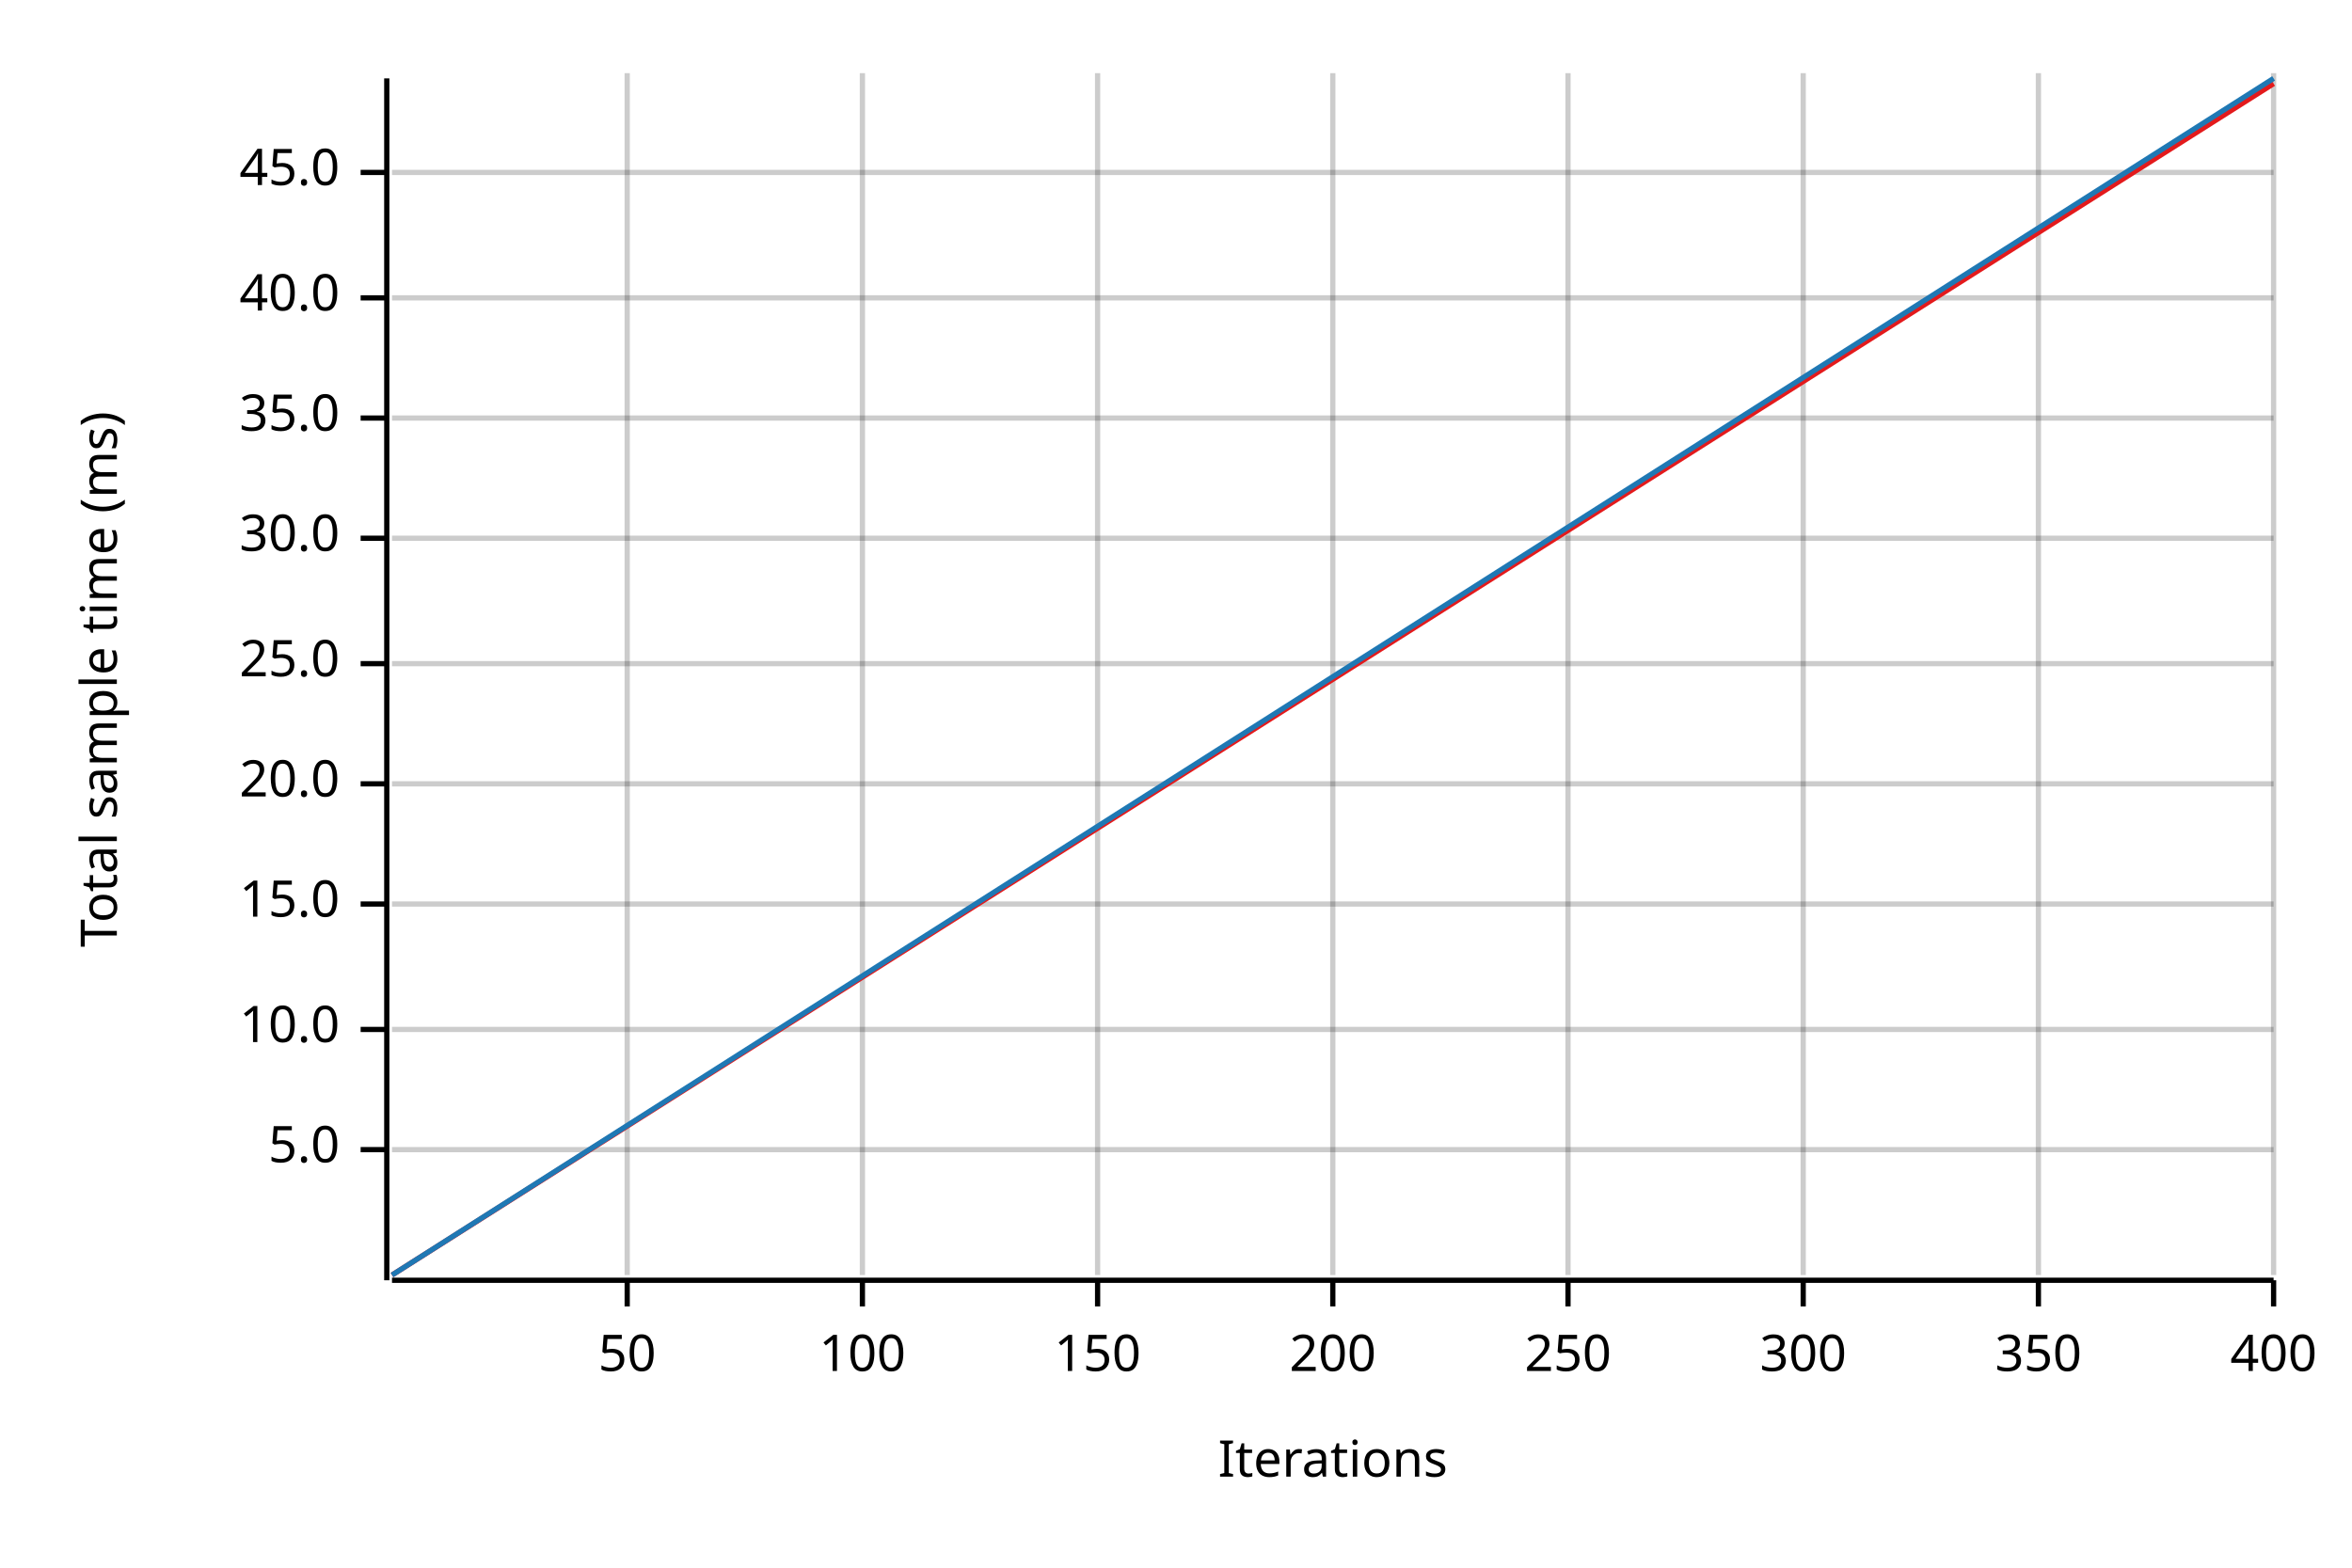
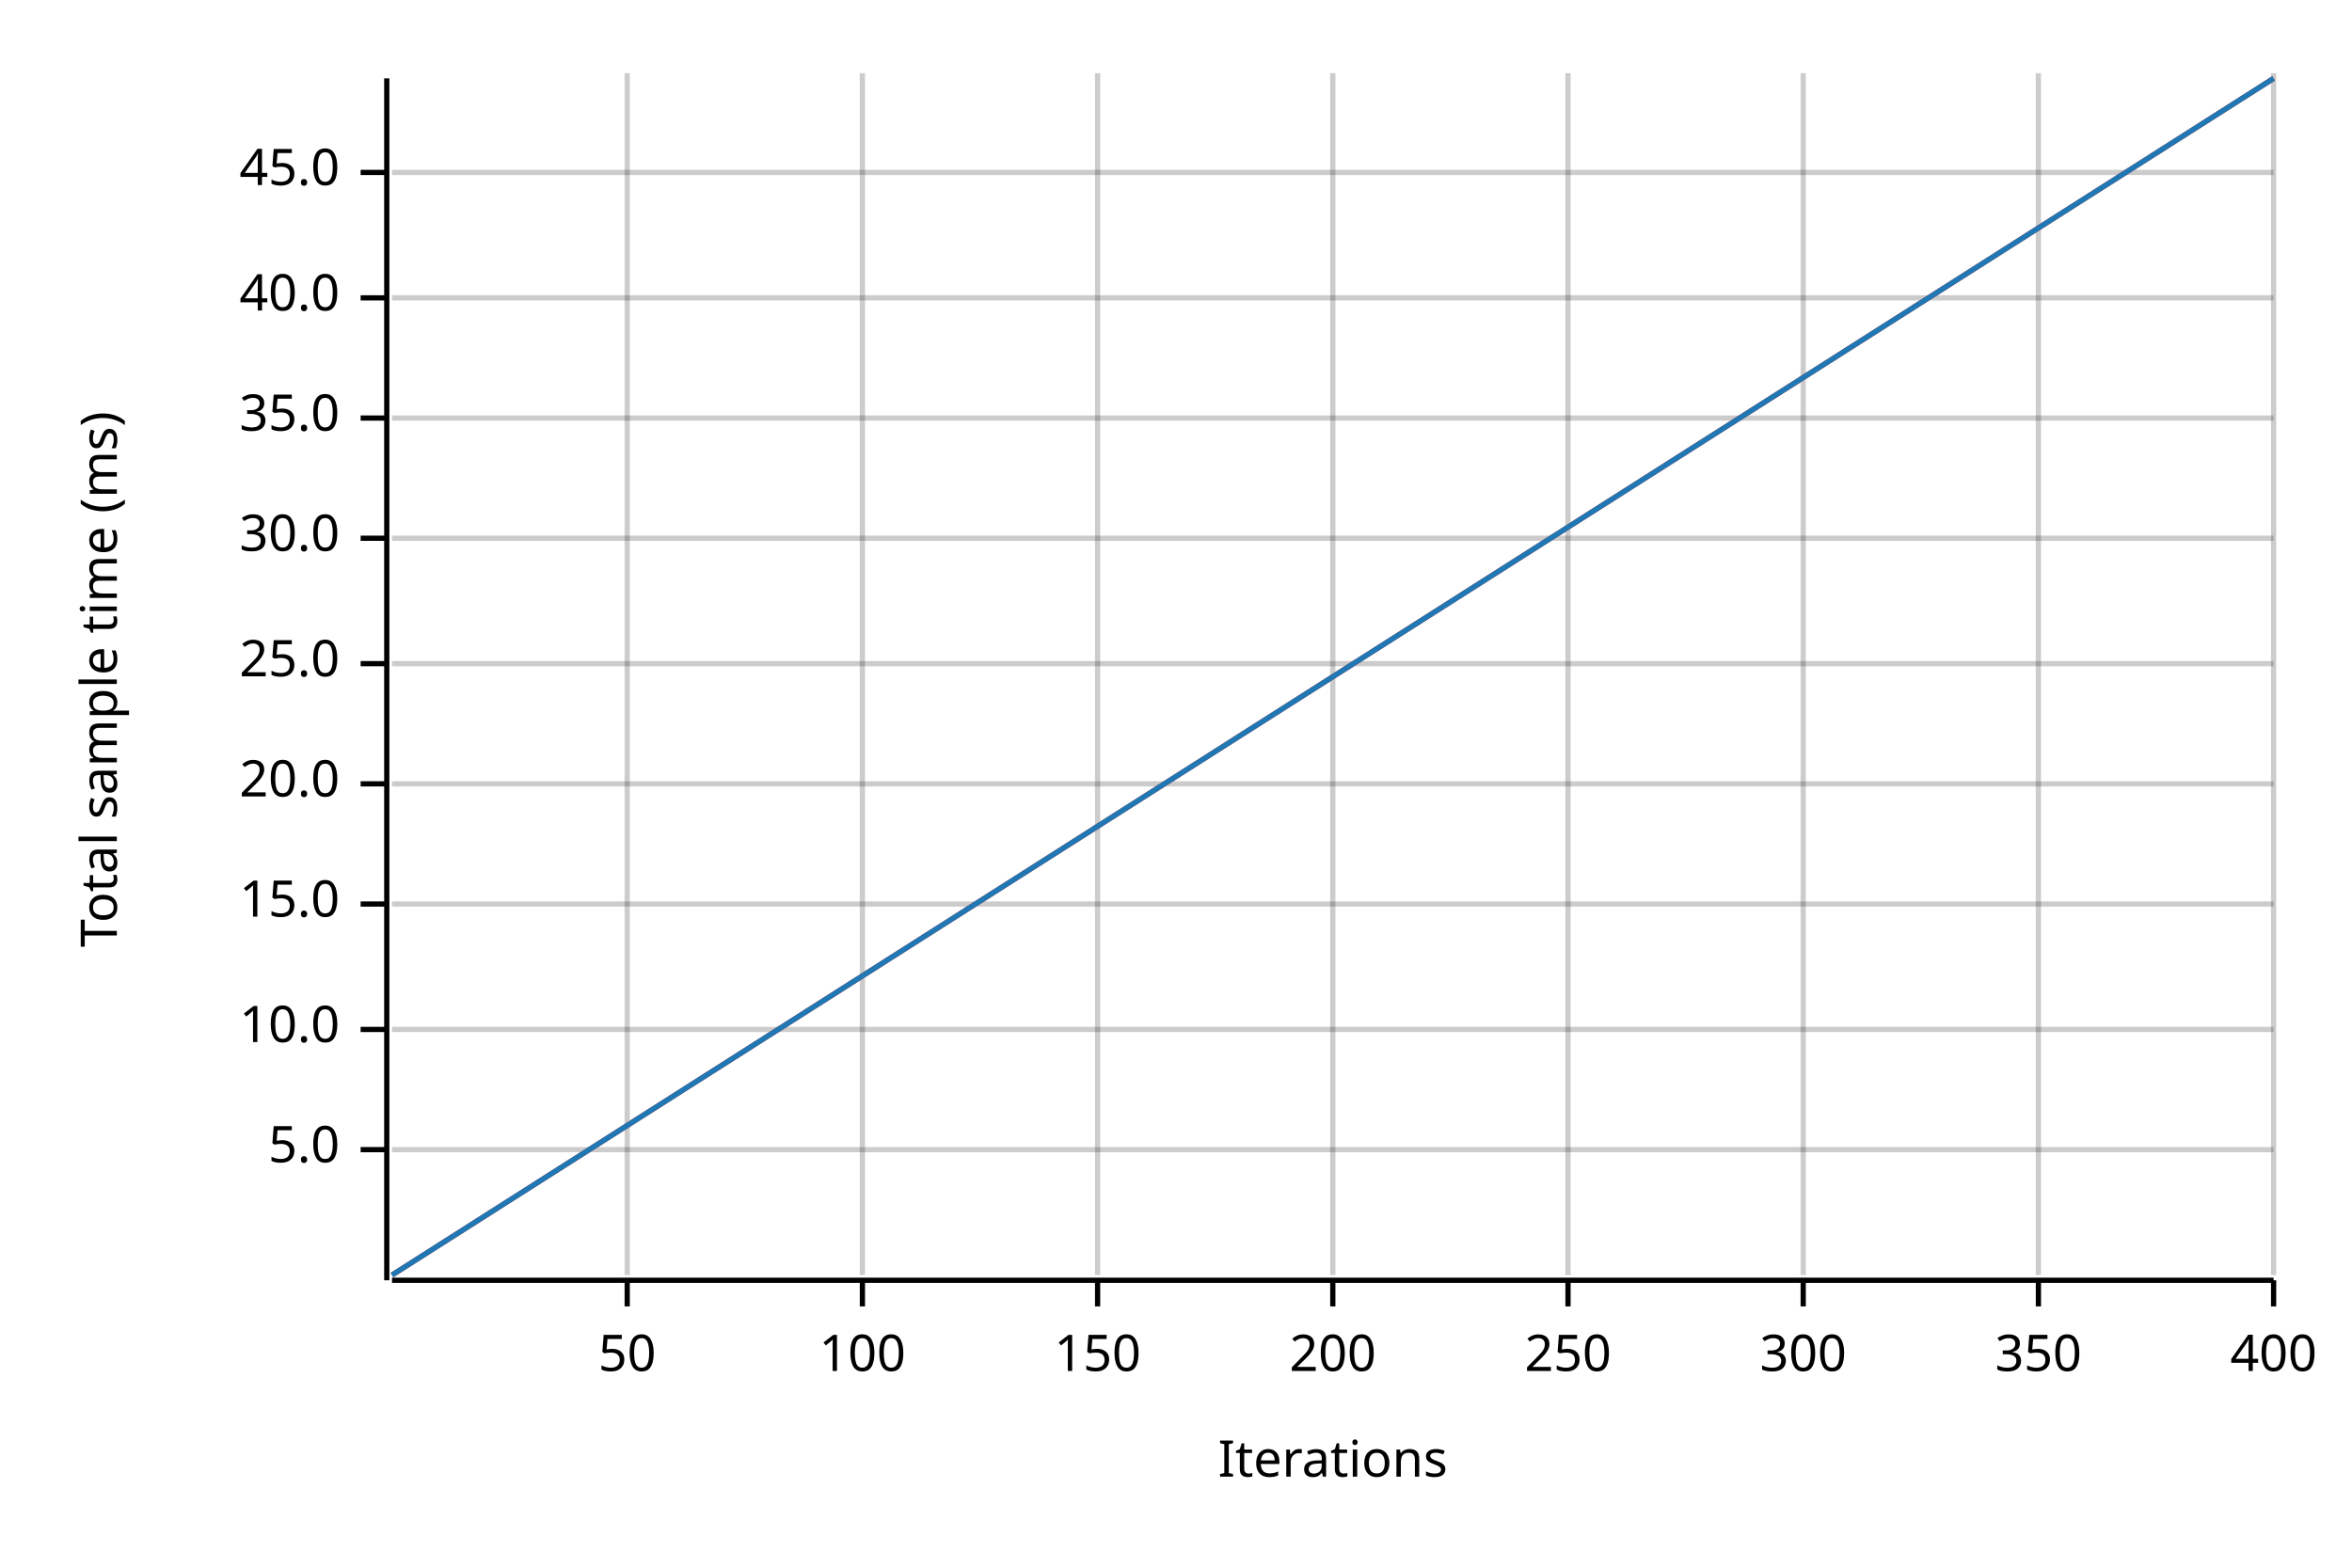
<svg xmlns="http://www.w3.org/2000/svg" width="450" height="300" viewBox="0 0 450 300">
  <text x="15" y="130" dy="0.76em" text-anchor="middle" font-family="sans-serif" font-size="9.677" opacity="1" fill="#000000" transform="rotate(270, 15, 130)">
Total sample time (ms)
</text>
  <text x="255" y="285" dy="-0.5ex" text-anchor="middle" font-family="sans-serif" font-size="9.677" opacity="1" fill="#000000">
Iterations
</text>
  <line opacity="0.2" stroke="#000000" stroke-width="1" x1="120" y1="244" x2="120" y2="14" />
  <line opacity="0.2" stroke="#000000" stroke-width="1" x1="165" y1="244" x2="165" y2="14" />
  <line opacity="0.2" stroke="#000000" stroke-width="1" x1="210" y1="244" x2="210" y2="14" />
  <line opacity="0.2" stroke="#000000" stroke-width="1" x1="255" y1="244" x2="255" y2="14" />
  <line opacity="0.2" stroke="#000000" stroke-width="1" x1="300" y1="244" x2="300" y2="14" />
  <line opacity="0.2" stroke="#000000" stroke-width="1" x1="345" y1="244" x2="345" y2="14" />
  <line opacity="0.2" stroke="#000000" stroke-width="1" x1="390" y1="244" x2="390" y2="14" />
  <line opacity="0.2" stroke="#000000" stroke-width="1" x1="435" y1="244" x2="435" y2="14" />
  <line opacity="0.2" stroke="#000000" stroke-width="1" x1="75" y1="220" x2="435" y2="220" />
  <line opacity="0.2" stroke="#000000" stroke-width="1" x1="75" y1="197" x2="435" y2="197" />
  <line opacity="0.2" stroke="#000000" stroke-width="1" x1="75" y1="173" x2="435" y2="173" />
  <line opacity="0.2" stroke="#000000" stroke-width="1" x1="75" y1="150" x2="435" y2="150" />
  <line opacity="0.2" stroke="#000000" stroke-width="1" x1="75" y1="127" x2="435" y2="127" />
  <line opacity="0.2" stroke="#000000" stroke-width="1" x1="75" y1="103" x2="435" y2="103" />
  <line opacity="0.2" stroke="#000000" stroke-width="1" x1="75" y1="80" x2="435" y2="80" />
  <line opacity="0.2" stroke="#000000" stroke-width="1" x1="75" y1="57" x2="435" y2="57" />
  <line opacity="0.2" stroke="#000000" stroke-width="1" x1="75" y1="33" x2="435" y2="33" />
  <polyline fill="none" opacity="1" stroke="#000000" stroke-width="1" points="74,15 74,245 " />
  <text x="65" y="220" dy="0.5ex" text-anchor="end" font-family="sans-serif" font-size="9.677" opacity="1" fill="#000000">
5.0
</text>
  <polyline fill="none" opacity="1" stroke="#000000" stroke-width="1" points="69,220 74,220 " />
  <text x="65" y="197" dy="0.5ex" text-anchor="end" font-family="sans-serif" font-size="9.677" opacity="1" fill="#000000">
10.0
</text>
  <polyline fill="none" opacity="1" stroke="#000000" stroke-width="1" points="69,197 74,197 " />
  <text x="65" y="173" dy="0.5ex" text-anchor="end" font-family="sans-serif" font-size="9.677" opacity="1" fill="#000000">
15.0
</text>
  <polyline fill="none" opacity="1" stroke="#000000" stroke-width="1" points="69,173 74,173 " />
  <text x="65" y="150" dy="0.5ex" text-anchor="end" font-family="sans-serif" font-size="9.677" opacity="1" fill="#000000">
20.0
</text>
  <polyline fill="none" opacity="1" stroke="#000000" stroke-width="1" points="69,150 74,150 " />
  <text x="65" y="127" dy="0.5ex" text-anchor="end" font-family="sans-serif" font-size="9.677" opacity="1" fill="#000000">
25.0
</text>
  <polyline fill="none" opacity="1" stroke="#000000" stroke-width="1" points="69,127 74,127 " />
  <text x="65" y="103" dy="0.5ex" text-anchor="end" font-family="sans-serif" font-size="9.677" opacity="1" fill="#000000">
30.0
</text>
  <polyline fill="none" opacity="1" stroke="#000000" stroke-width="1" points="69,103 74,103 " />
  <text x="65" y="80" dy="0.5ex" text-anchor="end" font-family="sans-serif" font-size="9.677" opacity="1" fill="#000000">
35.0
</text>
  <polyline fill="none" opacity="1" stroke="#000000" stroke-width="1" points="69,80 74,80 " />
  <text x="65" y="57" dy="0.5ex" text-anchor="end" font-family="sans-serif" font-size="9.677" opacity="1" fill="#000000">
40.0
</text>
  <polyline fill="none" opacity="1" stroke="#000000" stroke-width="1" points="69,57 74,57 " />
  <text x="65" y="33" dy="0.5ex" text-anchor="end" font-family="sans-serif" font-size="9.677" opacity="1" fill="#000000">
45.0
</text>
  <polyline fill="none" opacity="1" stroke="#000000" stroke-width="1" points="69,33 74,33 " />
  <polyline fill="none" opacity="1" stroke="#000000" stroke-width="1" points="75,245 435,245 " />
  <text x="120" y="255" dy="0.76em" text-anchor="middle" font-family="sans-serif" font-size="9.677" opacity="1" fill="#000000">
50
</text>
  <polyline fill="none" opacity="1" stroke="#000000" stroke-width="1" points="120,245 120,250 " />
  <text x="165" y="255" dy="0.76em" text-anchor="middle" font-family="sans-serif" font-size="9.677" opacity="1" fill="#000000">
100
</text>
  <polyline fill="none" opacity="1" stroke="#000000" stroke-width="1" points="165,245 165,250 " />
  <text x="210" y="255" dy="0.76em" text-anchor="middle" font-family="sans-serif" font-size="9.677" opacity="1" fill="#000000">
150
</text>
  <polyline fill="none" opacity="1" stroke="#000000" stroke-width="1" points="210,245 210,250 " />
  <text x="255" y="255" dy="0.76em" text-anchor="middle" font-family="sans-serif" font-size="9.677" opacity="1" fill="#000000">
200
</text>
  <polyline fill="none" opacity="1" stroke="#000000" stroke-width="1" points="255,245 255,250 " />
  <text x="300" y="255" dy="0.76em" text-anchor="middle" font-family="sans-serif" font-size="9.677" opacity="1" fill="#000000">
250
</text>
  <polyline fill="none" opacity="1" stroke="#000000" stroke-width="1" points="300,245 300,250 " />
  <text x="345" y="255" dy="0.76em" text-anchor="middle" font-family="sans-serif" font-size="9.677" opacity="1" fill="#000000">
300
</text>
  <polyline fill="none" opacity="1" stroke="#000000" stroke-width="1" points="345,245 345,250 " />
  <text x="390" y="255" dy="0.76em" text-anchor="middle" font-family="sans-serif" font-size="9.677" opacity="1" fill="#000000">
350
</text>
  <polyline fill="none" opacity="1" stroke="#000000" stroke-width="1" points="390,245 390,250 " />
  <text x="435" y="255" dy="0.76em" text-anchor="middle" font-family="sans-serif" font-size="9.677" opacity="1" fill="#000000">
400
</text>
  <polyline fill="none" opacity="1" stroke="#000000" stroke-width="1" points="435,245 435,250 " />
-   <polyline fill="none" opacity="1" stroke="#E31A1C" stroke-width="1" points="75,244 435,16 " />
-   <polygon opacity="0.25" fill="#E31A1C" points="75,244 435,16 435,15 " />
+   <polyline fill="none" opacity="1" stroke="#E31A1C" stroke-width="1" points="75,244 435,15 " />
+   <polygon opacity="0.25" fill="#E31A1C" points="75,244 435,15 435,15 " />
  <polyline fill="none" opacity="1" stroke="#1F78B4" stroke-width="1" points="75,244 435,15 " />
  <polygon opacity="0.25" fill="#1F78B4" points="75,244 435,15 435,15 " />
</svg>
